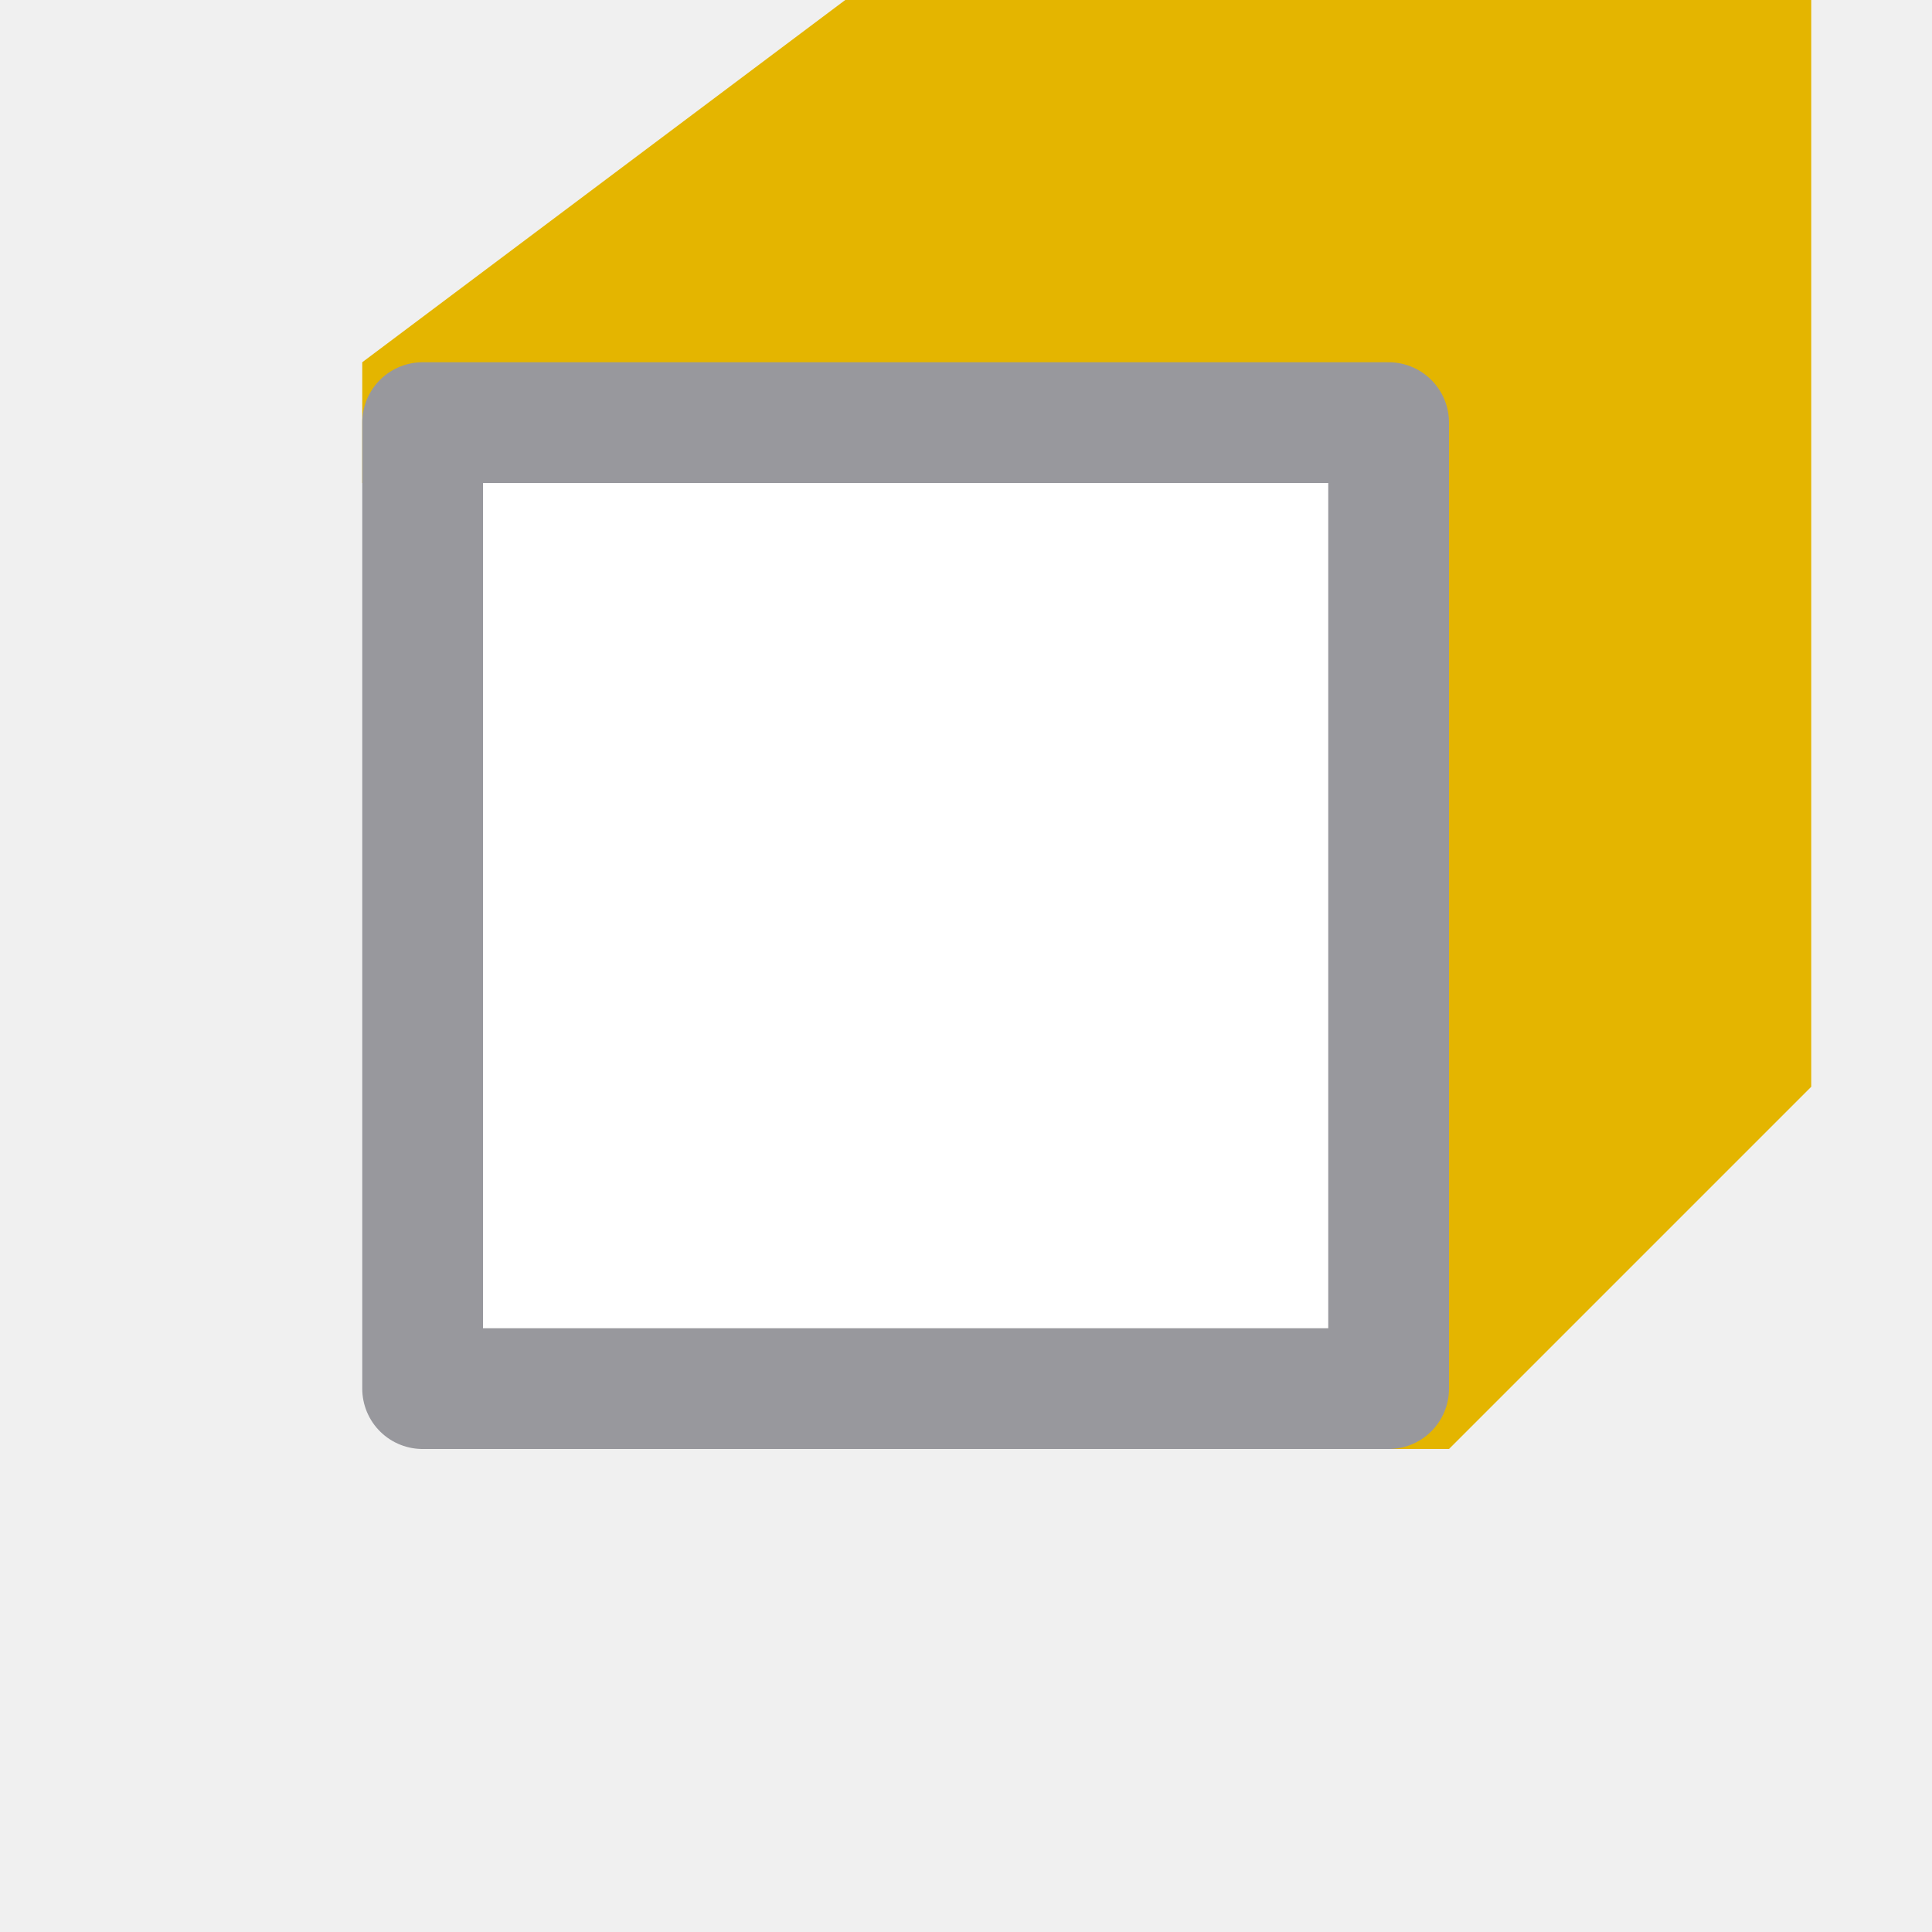
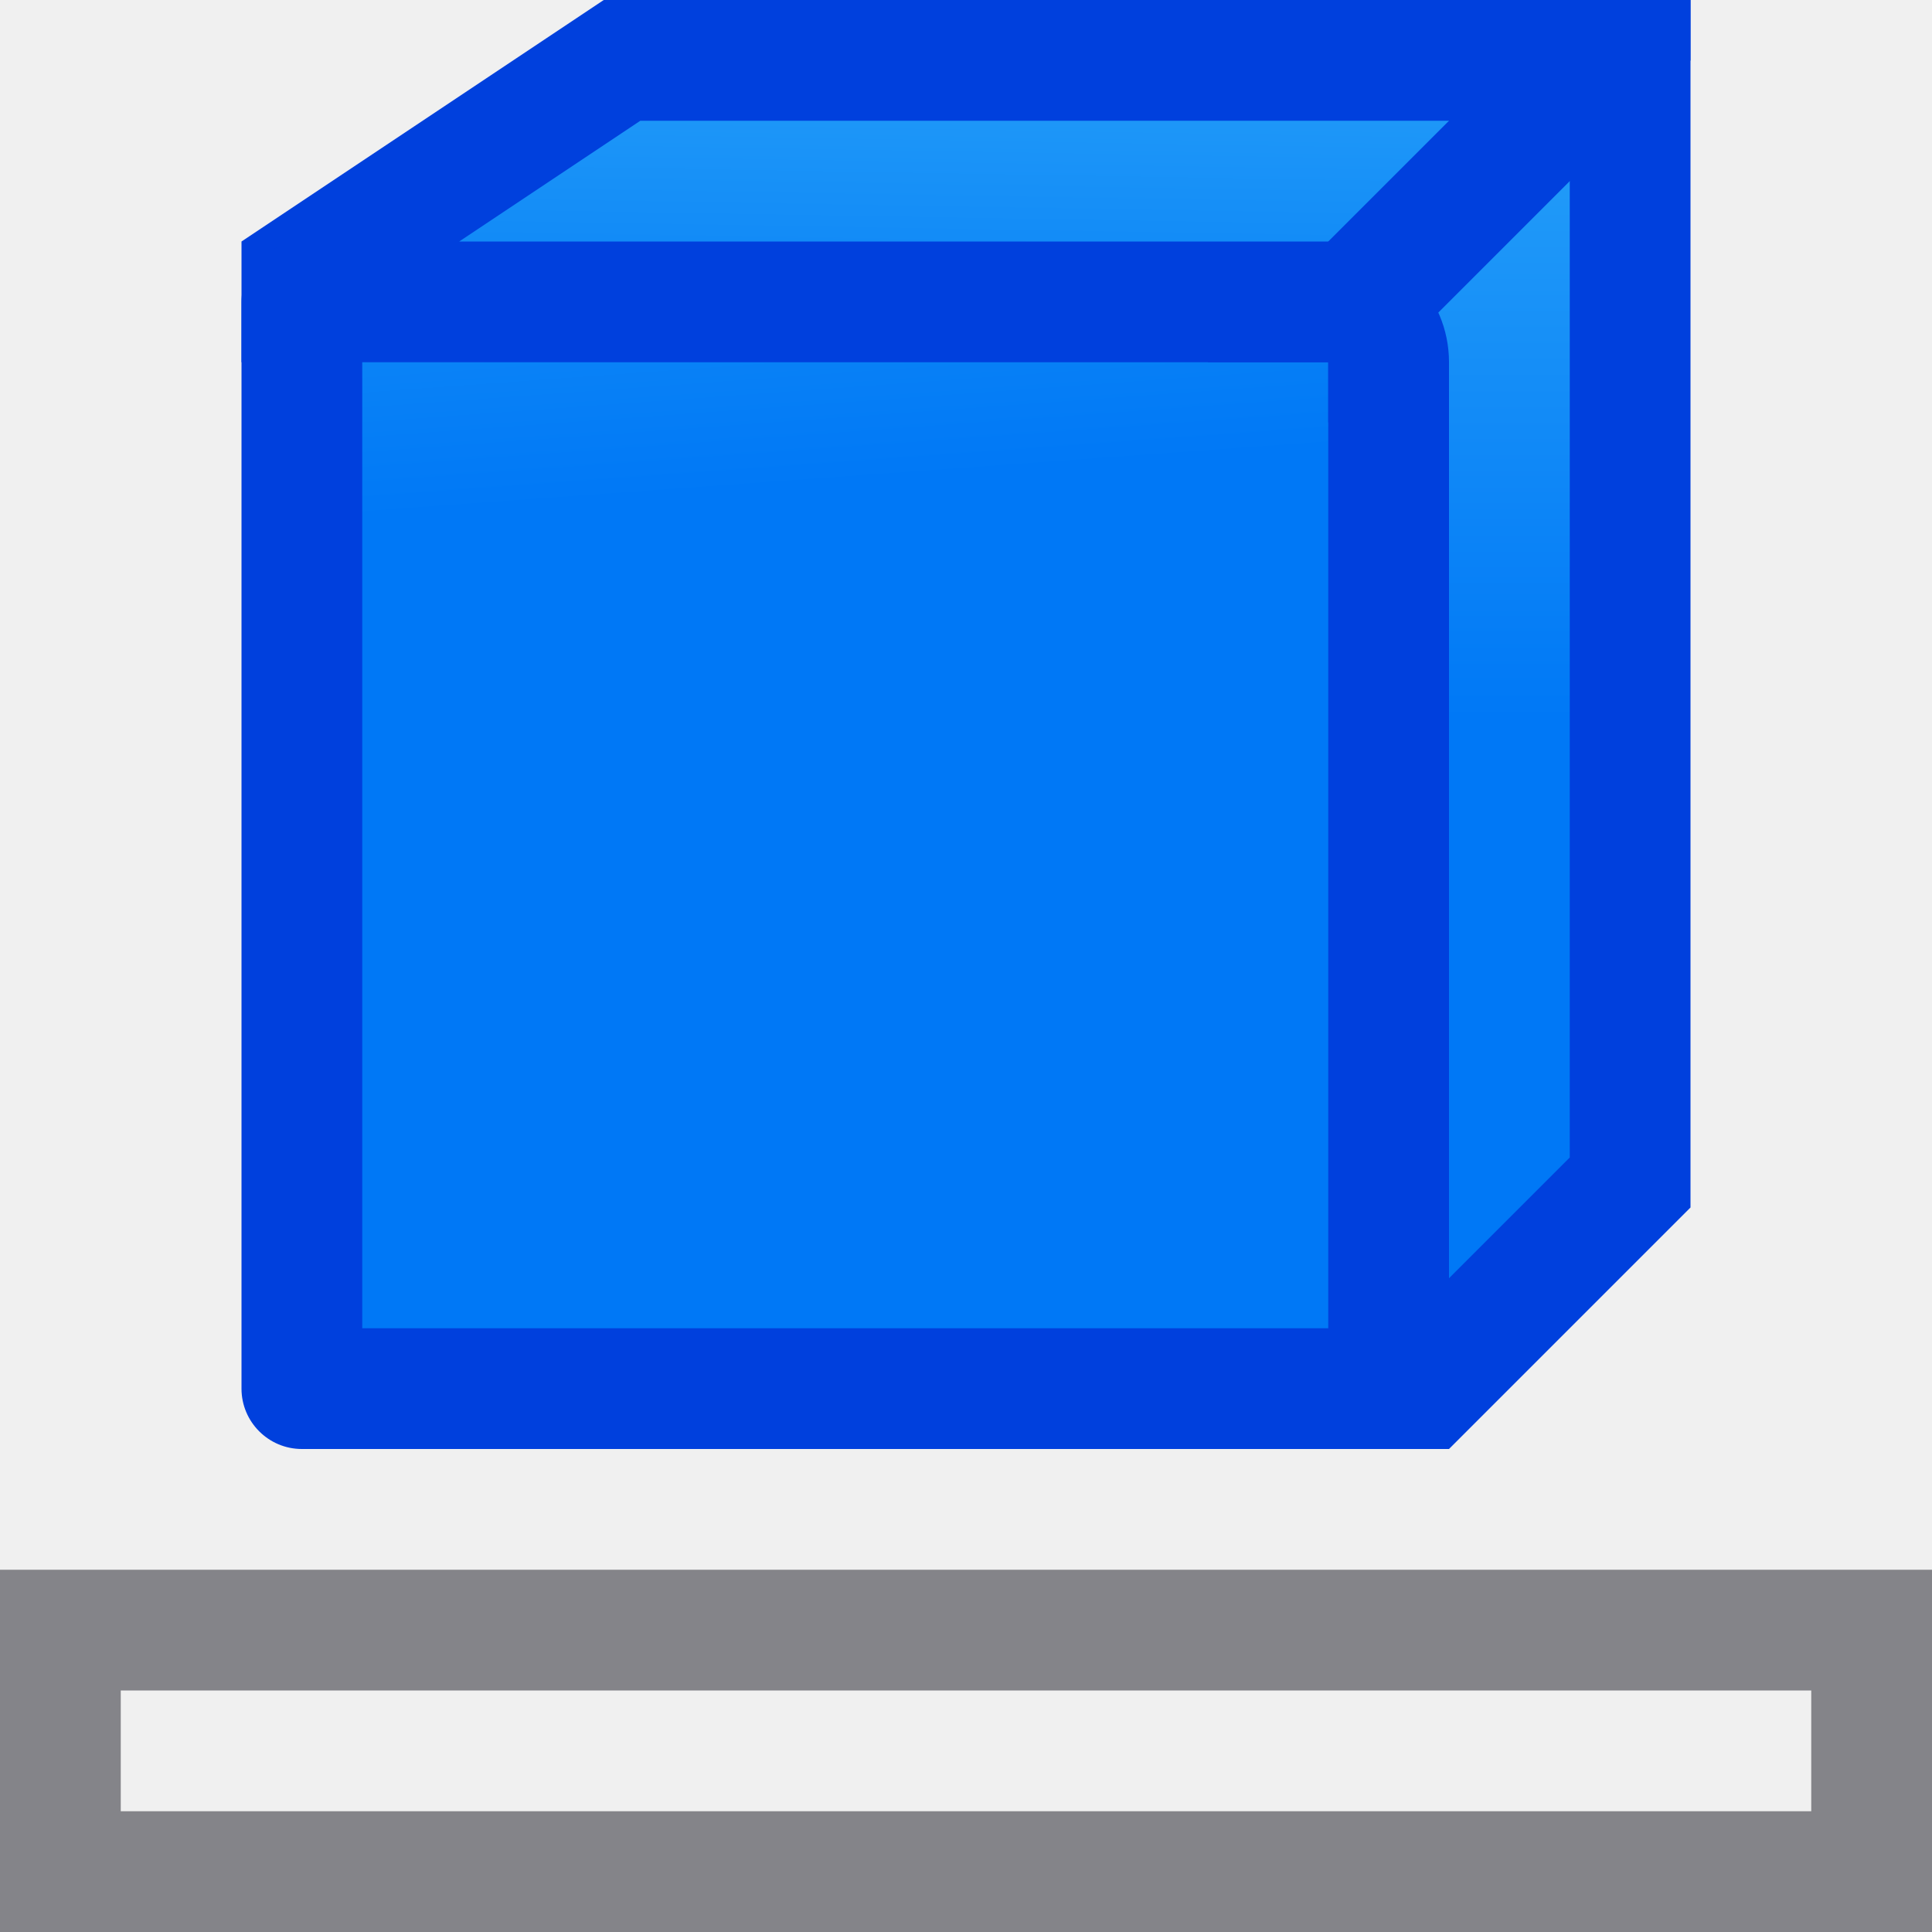
- <svg xmlns="http://www.w3.org/2000/svg" viewBox="0 0 16 16">
-   <path d="m7 0-4 3v1h8v8h1l3-3v-9z" fill="#e4b500" fill-rule="evenodd" />
-   <path d="m3.5 3.5v8h8v-8z" fill="#fff" stroke="#98989d" stroke-linejoin="round" />
+ <svg xmlns="http://www.w3.org/2000/svg" xmlns:xlink="http://www.w3.org/1999/xlink" viewBox="0 0 16 16">
+   <radialGradient id="a" cx="24.803" cy="16.542" gradientTransform="matrix(1.2 -.0000001 .00000012 1.316455 -51.49247 -6.658183)" gradientUnits="userSpaceOnUse" r="10">
+     <stop offset="0" stop-color="#51cdfb" />
+     <stop offset="1" stop-color="#0078f6" />
+   </radialGradient>
+   <linearGradient id="b" gradientUnits="userSpaceOnUse" x1="13" x2="13" xlink:href="#a" y1="1" y2="9.586" />
+   <linearGradient id="c" gradientUnits="userSpaceOnUse" x1="9.075" x2="9.596" xlink:href="#a" y1="2.877" y2="10.787" />
+   <linearGradient id="d" gradientUnits="userSpaceOnUse" x1="8.481" x2="8.39" xlink:href="#a" y1="1.386" y2="7.284" />
+   <path d="m5 0-3 2v1h9v9h1l2-2v-10z" fill="#0040dd" fill-rule="evenodd" />
+   <path d="m4.5 2c-.276-0-.5.224-.5.5v9c-0.0.276.224.5.5.5h9c.276 0.0.5-.224.5-.5v-9c0-.276-.224-.5-.5-.5z" fill="#0040dd" transform="translate(-2)" />
+   <path d="m5 3v8h8v-8z" fill="url(#c)" transform="translate(-2)" />
+   <path d="m5.303 1-1.5 1h7.197l2-1z" fill="url(#d)" />
+   <path d="m11 2c.552 0.0 1.0.448 1 1v7.586l1-1v-8.586z" fill="url(#b)" fill-rule="evenodd" />
+   <path d="m11 3.5 3-3v-.5h-1l-3 3h1z" fill="#0040dd" />
+   <path d="m0 13v3h16v-3zm1 1h14v1h-14z" fill="#848489" />
</svg>
